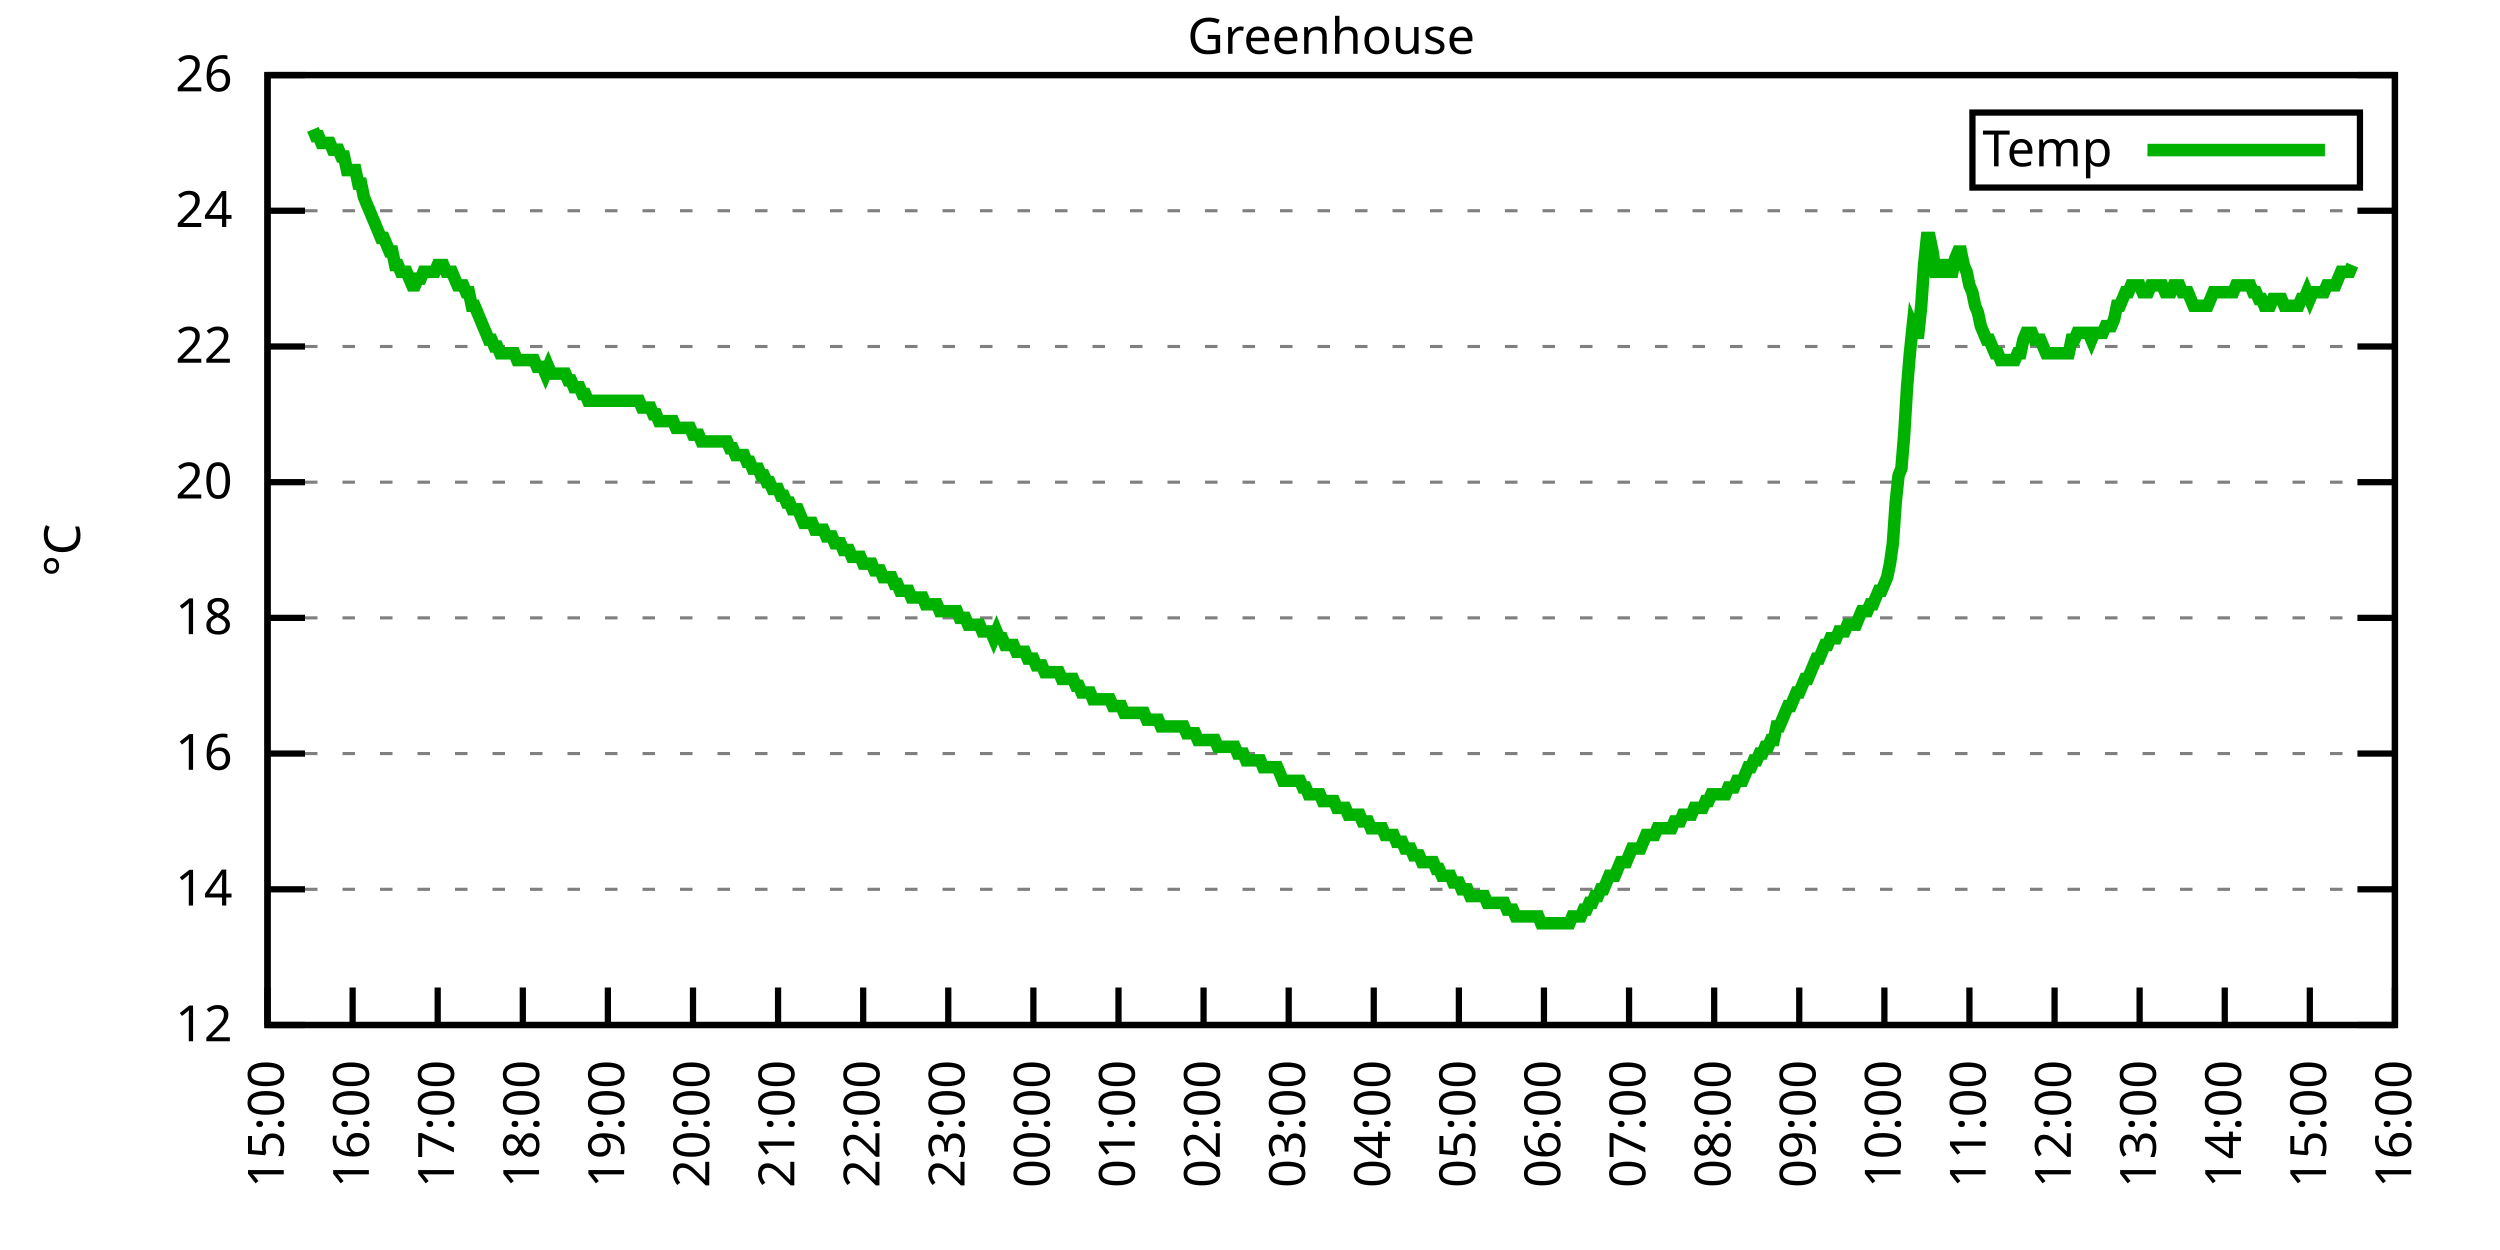
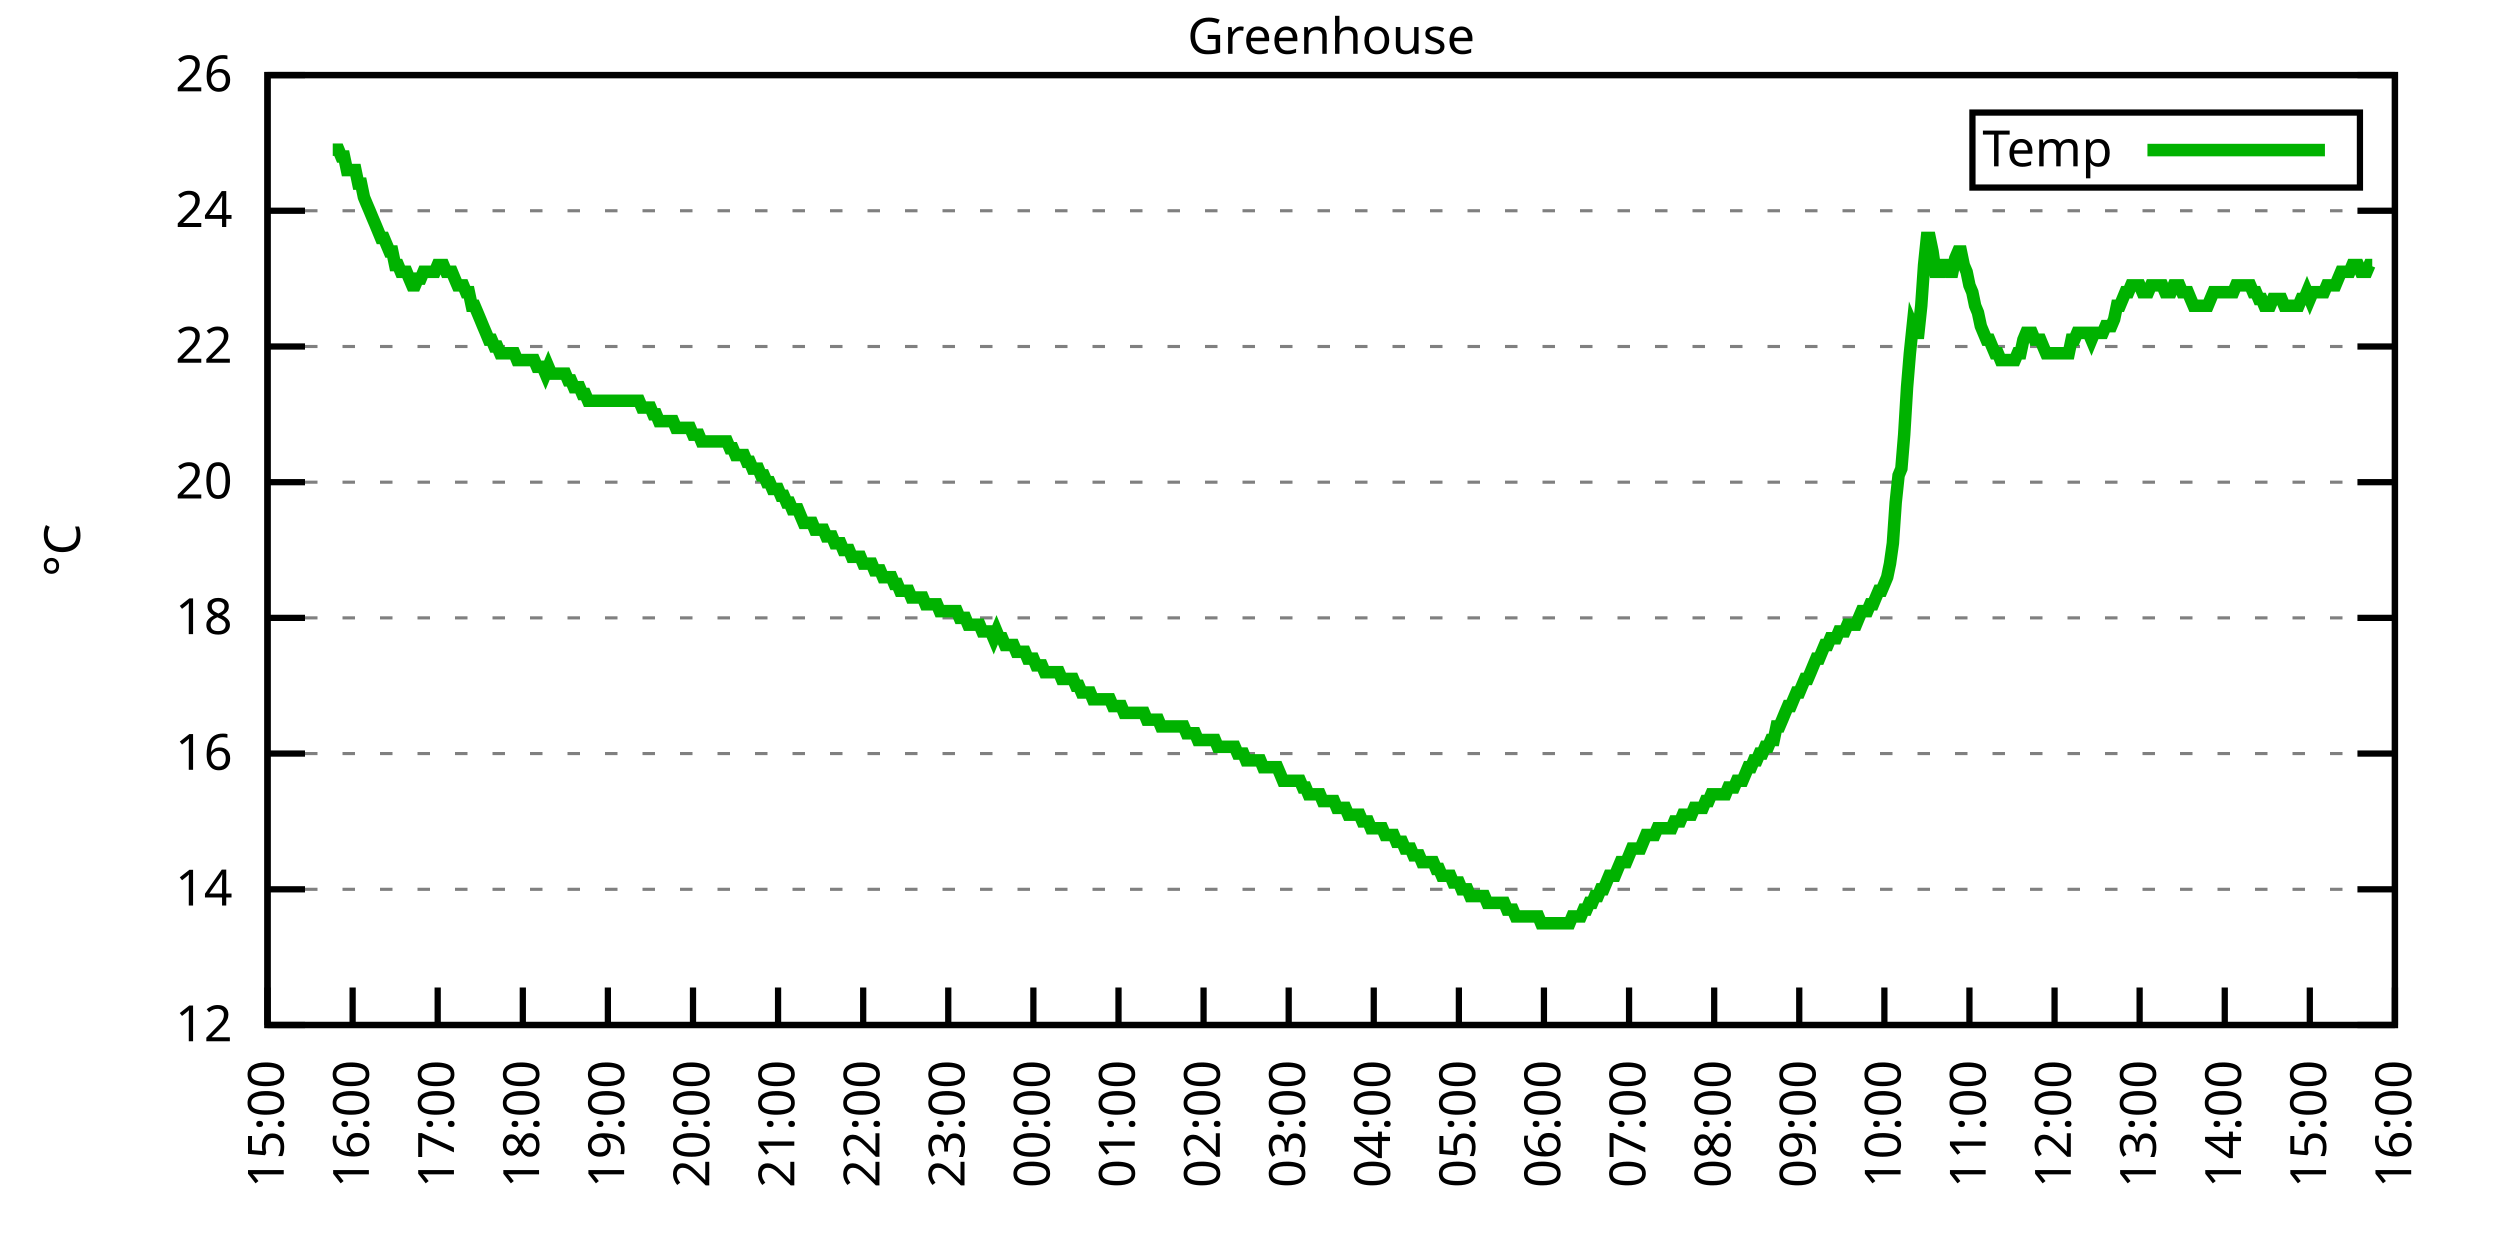
<svg xmlns="http://www.w3.org/2000/svg" xmlns:xlink="http://www.w3.org/1999/xlink" width="400" height="200" viewBox="0 0 400 200">
  <g id="gnuplot_canvas">
    <rect x="0" y="0" width="400" height="200" fill="none" />
    <defs>
      <circle id="gpDot" r="0.5" stroke-width="0.5" stroke="currentColor" />
      <path id="gpPt0" stroke-width="0.333" stroke="currentColor" d="M-1,0 h2 M0,-1 v2" />
      <path id="gpPt1" stroke-width="0.333" stroke="currentColor" d="M-1,-1 L1,1 M1,-1 L-1,1" />
      <path id="gpPt2" stroke-width="0.333" stroke="currentColor" d="M-1,0 L1,0 M0,-1 L0,1 M-1,-1 L1,1 M-1,1 L1,-1" />
      <rect id="gpPt3" stroke-width="0.333" stroke="currentColor" x="-1" y="-1" width="2" height="2" />
      <rect id="gpPt4" stroke-width="0.333" stroke="currentColor" fill="currentColor" x="-1" y="-1" width="2" height="2" />
      <circle id="gpPt5" stroke-width="0.333" stroke="currentColor" cx="0" cy="0" r="1" />
      <use xlink:href="#gpPt5" id="gpPt6" fill="currentColor" stroke="none" />
      <path id="gpPt7" stroke-width="0.333" stroke="currentColor" d="M0,-1.33 L-1.33,0.67 L1.33,0.67 z" />
      <use xlink:href="#gpPt7" id="gpPt8" fill="currentColor" stroke="none" />
      <use xlink:href="#gpPt7" id="gpPt9" stroke="currentColor" transform="rotate(180)" />
      <use xlink:href="#gpPt9" id="gpPt10" fill="currentColor" stroke="none" />
      <use xlink:href="#gpPt3" id="gpPt11" stroke="currentColor" transform="rotate(45)" />
      <use xlink:href="#gpPt11" id="gpPt12" fill="currentColor" stroke="none" />
      <path id="gpPt13" stroke-width="0.333" stroke="currentColor" d="M0,1.330 L1.265,0.411 L0.782,-1.067 L-0.782,-1.076 L-1.265,0.411 z" />
      <use xlink:href="#gpPt13" id="gpPt14" fill="currentColor" stroke="none" />
      <filter id="textbox" filterUnits="objectBoundingBox" x="0" y="0" height="1" width="1">
        <feFlood flood-color="white" flood-opacity="1" result="bgnd" />
        <feComposite in="SourceGraphic" in2="bgnd" operator="atop" />
      </filter>
      <filter id="greybox" filterUnits="objectBoundingBox" x="0" y="0" height="1" width="1">
        <feFlood flood-color="lightgrey" flood-opacity="1" result="grey" />
        <feComposite in="SourceGraphic" in2="grey" operator="atop" />
      </filter>
    </defs>
    <g fill="none" color="white" stroke="currentColor" stroke-width="1.00" stroke-linecap="butt" stroke-linejoin="miter">
</g>
    <g fill="none" color="black" stroke="currentColor" stroke-width="1.00" stroke-linecap="butt" stroke-linejoin="miter">
      <g stroke="none" shape-rendering="crispEdges">
        <polygon fill="rgb(255, 255, 255)" points="42.80,164.00 383.18,164.00 383.18,12.02 42.80,12.02 " />
      </g>
    </g>
    <g fill="none" color="black" stroke="currentColor" stroke-width="1.00" stroke-linecap="butt" stroke-linejoin="miter">
</g>
    <g fill="none" color="black" stroke="black" stroke-width="0.50" stroke-linecap="butt" stroke-linejoin="miter">
</g>
    <g fill="none" color="gray" stroke="currentColor" stroke-width="0.50" stroke-linecap="butt" stroke-linejoin="miter">
      <path stroke="gray" stroke-dasharray="2,4" class="gridline" d="M42.80,164.00 L383.19,164.00  " />
    </g>
    <g fill="none" color="gray" stroke="gray" stroke-width="1.00" stroke-linecap="butt" stroke-linejoin="miter">
</g>
    <g fill="none" color="black" stroke="currentColor" stroke-width="1.00" stroke-linecap="butt" stroke-linejoin="miter">
      <path stroke="black" d="M42.80,164.00 L48.80,164.00 M383.19,164.00 L377.19,164.00  " />
      <g transform="translate(37.20,166.60)" stroke="none" fill="black" font-family="Sans" font-size="8.00" text-anchor="end">
        <text>
          <tspan font-family="Sans"> 12</tspan>
        </text>
      </g>
    </g>
    <g fill="none" color="black" stroke="currentColor" stroke-width="1.00" stroke-linecap="butt" stroke-linejoin="miter">
</g>
    <g fill="none" color="black" stroke="black" stroke-width="0.50" stroke-linecap="butt" stroke-linejoin="miter">
</g>
    <g fill="none" color="gray" stroke="currentColor" stroke-width="0.50" stroke-linecap="butt" stroke-linejoin="miter">
      <path stroke="gray" stroke-dasharray="2,4" class="gridline" d="M42.80,142.29 L383.19,142.29  " />
    </g>
    <g fill="none" color="gray" stroke="gray" stroke-width="1.00" stroke-linecap="butt" stroke-linejoin="miter">
</g>
    <g fill="none" color="black" stroke="currentColor" stroke-width="1.00" stroke-linecap="butt" stroke-linejoin="miter">
      <path stroke="black" d="M42.80,142.29 L48.80,142.29 M383.19,142.29 L377.19,142.29  " />
      <g transform="translate(37.20,144.89)" stroke="none" fill="black" font-family="Sans" font-size="8.00" text-anchor="end">
        <text>
          <tspan font-family="Sans"> 14</tspan>
        </text>
      </g>
    </g>
    <g fill="none" color="black" stroke="currentColor" stroke-width="1.00" stroke-linecap="butt" stroke-linejoin="miter">
</g>
    <g fill="none" color="black" stroke="black" stroke-width="0.50" stroke-linecap="butt" stroke-linejoin="miter">
</g>
    <g fill="none" color="gray" stroke="currentColor" stroke-width="0.50" stroke-linecap="butt" stroke-linejoin="miter">
      <path stroke="gray" stroke-dasharray="2,4" class="gridline" d="M42.80,120.57 L383.19,120.57  " />
    </g>
    <g fill="none" color="gray" stroke="gray" stroke-width="1.00" stroke-linecap="butt" stroke-linejoin="miter">
</g>
    <g fill="none" color="black" stroke="currentColor" stroke-width="1.00" stroke-linecap="butt" stroke-linejoin="miter">
      <path stroke="black" d="M42.80,120.57 L48.80,120.57 M383.19,120.57 L377.19,120.57  " />
      <g transform="translate(37.20,123.17)" stroke="none" fill="black" font-family="Sans" font-size="8.00" text-anchor="end">
        <text>
          <tspan font-family="Sans"> 16</tspan>
        </text>
      </g>
    </g>
    <g fill="none" color="black" stroke="currentColor" stroke-width="1.00" stroke-linecap="butt" stroke-linejoin="miter">
</g>
    <g fill="none" color="black" stroke="black" stroke-width="0.50" stroke-linecap="butt" stroke-linejoin="miter">
</g>
    <g fill="none" color="gray" stroke="currentColor" stroke-width="0.50" stroke-linecap="butt" stroke-linejoin="miter">
      <path stroke="gray" stroke-dasharray="2,4" class="gridline" d="M42.80,98.86 L383.19,98.86  " />
    </g>
    <g fill="none" color="gray" stroke="gray" stroke-width="1.00" stroke-linecap="butt" stroke-linejoin="miter">
</g>
    <g fill="none" color="black" stroke="currentColor" stroke-width="1.00" stroke-linecap="butt" stroke-linejoin="miter">
      <path stroke="black" d="M42.80,98.86 L48.80,98.86 M383.19,98.86 L377.19,98.86  " />
      <g transform="translate(37.20,101.46)" stroke="none" fill="black" font-family="Sans" font-size="8.00" text-anchor="end">
        <text>
          <tspan font-family="Sans"> 18</tspan>
        </text>
      </g>
    </g>
    <g fill="none" color="black" stroke="currentColor" stroke-width="1.00" stroke-linecap="butt" stroke-linejoin="miter">
</g>
    <g fill="none" color="black" stroke="black" stroke-width="0.50" stroke-linecap="butt" stroke-linejoin="miter">
</g>
    <g fill="none" color="gray" stroke="currentColor" stroke-width="0.50" stroke-linecap="butt" stroke-linejoin="miter">
      <path stroke="gray" stroke-dasharray="2,4" class="gridline" d="M42.80,77.15 L383.19,77.15  " />
    </g>
    <g fill="none" color="gray" stroke="gray" stroke-width="1.00" stroke-linecap="butt" stroke-linejoin="miter">
</g>
    <g fill="none" color="black" stroke="currentColor" stroke-width="1.00" stroke-linecap="butt" stroke-linejoin="miter">
      <path stroke="black" d="M42.80,77.15 L48.80,77.15 M383.19,77.15 L377.19,77.15  " />
      <g transform="translate(37.20,79.75)" stroke="none" fill="black" font-family="Sans" font-size="8.00" text-anchor="end">
        <text>
          <tspan font-family="Sans"> 20</tspan>
        </text>
      </g>
    </g>
    <g fill="none" color="black" stroke="currentColor" stroke-width="1.00" stroke-linecap="butt" stroke-linejoin="miter">
</g>
    <g fill="none" color="black" stroke="black" stroke-width="0.50" stroke-linecap="butt" stroke-linejoin="miter">
</g>
    <g fill="none" color="gray" stroke="currentColor" stroke-width="0.50" stroke-linecap="butt" stroke-linejoin="miter">
      <path stroke="gray" stroke-dasharray="2,4" class="gridline" d="M42.80,55.44 L383.19,55.44  " />
    </g>
    <g fill="none" color="gray" stroke="gray" stroke-width="1.00" stroke-linecap="butt" stroke-linejoin="miter">
</g>
    <g fill="none" color="black" stroke="currentColor" stroke-width="1.00" stroke-linecap="butt" stroke-linejoin="miter">
      <path stroke="black" d="M42.80,55.44 L48.80,55.44 M383.19,55.44 L377.19,55.44  " />
      <g transform="translate(37.20,58.04)" stroke="none" fill="black" font-family="Sans" font-size="8.00" text-anchor="end">
        <text>
          <tspan font-family="Sans"> 22</tspan>
        </text>
      </g>
    </g>
    <g fill="none" color="black" stroke="currentColor" stroke-width="1.00" stroke-linecap="butt" stroke-linejoin="miter">
</g>
    <g fill="none" color="black" stroke="black" stroke-width="0.50" stroke-linecap="butt" stroke-linejoin="miter">
</g>
    <g fill="none" color="gray" stroke="currentColor" stroke-width="0.50" stroke-linecap="butt" stroke-linejoin="miter">
      <path stroke="gray" stroke-dasharray="2,4" class="gridline" d="M42.80,33.72 L383.19,33.72  " />
    </g>
    <g fill="none" color="gray" stroke="gray" stroke-width="1.00" stroke-linecap="butt" stroke-linejoin="miter">
</g>
    <g fill="none" color="black" stroke="currentColor" stroke-width="1.00" stroke-linecap="butt" stroke-linejoin="miter">
      <path stroke="black" d="M42.80,33.72 L48.80,33.72 M383.19,33.72 L377.19,33.72  " />
      <g transform="translate(37.20,36.32)" stroke="none" fill="black" font-family="Sans" font-size="8.00" text-anchor="end">
        <text>
          <tspan font-family="Sans"> 24</tspan>
        </text>
      </g>
    </g>
    <g fill="none" color="black" stroke="currentColor" stroke-width="1.00" stroke-linecap="butt" stroke-linejoin="miter">
</g>
    <g fill="none" color="black" stroke="black" stroke-width="0.50" stroke-linecap="butt" stroke-linejoin="miter">
</g>
    <g fill="none" color="gray" stroke="currentColor" stroke-width="0.50" stroke-linecap="butt" stroke-linejoin="miter">
      <path stroke="gray" stroke-dasharray="2,4" class="gridline" d="M42.80,12.01 L383.19,12.01  " />
    </g>
    <g fill="none" color="gray" stroke="gray" stroke-width="1.00" stroke-linecap="butt" stroke-linejoin="miter">
</g>
    <g fill="none" color="black" stroke="currentColor" stroke-width="1.00" stroke-linecap="butt" stroke-linejoin="miter">
      <path stroke="black" d="M42.80,12.01 L48.80,12.01 M383.19,12.01 L377.19,12.01  " />
      <g transform="translate(37.20,14.61)" stroke="none" fill="black" font-family="Sans" font-size="8.00" text-anchor="end">
        <text>
          <tspan font-family="Sans"> 26</tspan>
        </text>
      </g>
    </g>
    <g fill="none" color="black" stroke="currentColor" stroke-width="1.00" stroke-linecap="butt" stroke-linejoin="miter">
      <path stroke="black" d="M42.80,164.00 L42.80,158.00  " />
      <g transform="translate(45.40,169.60) rotate(270.00)" stroke="none" fill="black" font-family="Sans" font-size="8.00" text-anchor="end">
        <text>
          <tspan font-family="Sans">15:00</tspan>
        </text>
      </g>
    </g>
    <g fill="none" color="black" stroke="currentColor" stroke-width="1.00" stroke-linecap="butt" stroke-linejoin="miter">
      <path stroke="black" d="M56.42,164.00 L56.42,158.00  " />
      <g transform="translate(59.02,169.60) rotate(270.00)" stroke="none" fill="black" font-family="Sans" font-size="8.00" text-anchor="end">
        <text>
          <tspan font-family="Sans">16:00</tspan>
        </text>
      </g>
    </g>
    <g fill="none" color="black" stroke="currentColor" stroke-width="1.00" stroke-linecap="butt" stroke-linejoin="miter">
      <path stroke="black" d="M70.03,164.00 L70.03,158.00  " />
      <g transform="translate(72.63,169.60) rotate(270.00)" stroke="none" fill="black" font-family="Sans" font-size="8.00" text-anchor="end">
        <text>
          <tspan font-family="Sans">17:00</tspan>
        </text>
      </g>
    </g>
    <g fill="none" color="black" stroke="currentColor" stroke-width="1.00" stroke-linecap="butt" stroke-linejoin="miter">
      <path stroke="black" d="M83.65,164.00 L83.65,158.00  " />
      <g transform="translate(86.25,169.60) rotate(270.00)" stroke="none" fill="black" font-family="Sans" font-size="8.00" text-anchor="end">
        <text>
          <tspan font-family="Sans">18:00</tspan>
        </text>
      </g>
    </g>
    <g fill="none" color="black" stroke="currentColor" stroke-width="1.00" stroke-linecap="butt" stroke-linejoin="miter">
      <path stroke="black" d="M97.26,164.00 L97.26,158.00  " />
      <g transform="translate(99.86,169.60) rotate(270.00)" stroke="none" fill="black" font-family="Sans" font-size="8.00" text-anchor="end">
        <text>
          <tspan font-family="Sans">19:00</tspan>
        </text>
      </g>
    </g>
    <g fill="none" color="black" stroke="currentColor" stroke-width="1.00" stroke-linecap="butt" stroke-linejoin="miter">
      <path stroke="black" d="M110.88,164.00 L110.88,158.00  " />
      <g transform="translate(113.48,169.60) rotate(270.00)" stroke="none" fill="black" font-family="Sans" font-size="8.00" text-anchor="end">
        <text>
          <tspan font-family="Sans">20:00</tspan>
        </text>
      </g>
    </g>
    <g fill="none" color="black" stroke="currentColor" stroke-width="1.00" stroke-linecap="butt" stroke-linejoin="miter">
      <path stroke="black" d="M124.49,164.00 L124.49,158.00  " />
      <g transform="translate(127.09,169.60) rotate(270.00)" stroke="none" fill="black" font-family="Sans" font-size="8.00" text-anchor="end">
        <text>
          <tspan font-family="Sans">21:00</tspan>
        </text>
      </g>
    </g>
    <g fill="none" color="black" stroke="currentColor" stroke-width="1.00" stroke-linecap="butt" stroke-linejoin="miter">
      <path stroke="black" d="M138.11,164.00 L138.11,158.00  " />
      <g transform="translate(140.71,169.60) rotate(270.00)" stroke="none" fill="black" font-family="Sans" font-size="8.00" text-anchor="end">
        <text>
          <tspan font-family="Sans">22:00</tspan>
        </text>
      </g>
    </g>
    <g fill="none" color="black" stroke="currentColor" stroke-width="1.00" stroke-linecap="butt" stroke-linejoin="miter">
      <path stroke="black" d="M151.72,164.00 L151.72,158.00  " />
      <g transform="translate(154.32,169.60) rotate(270.00)" stroke="none" fill="black" font-family="Sans" font-size="8.00" text-anchor="end">
        <text>
          <tspan font-family="Sans">23:00</tspan>
        </text>
      </g>
    </g>
    <g fill="none" color="black" stroke="currentColor" stroke-width="1.00" stroke-linecap="butt" stroke-linejoin="miter">
      <path stroke="black" d="M165.34,164.00 L165.34,158.00  " />
      <g transform="translate(167.94,169.60) rotate(270.00)" stroke="none" fill="black" font-family="Sans" font-size="8.00" text-anchor="end">
        <text>
          <tspan font-family="Sans">00:00</tspan>
        </text>
      </g>
    </g>
    <g fill="none" color="black" stroke="currentColor" stroke-width="1.00" stroke-linecap="butt" stroke-linejoin="miter">
      <path stroke="black" d="M178.96,164.00 L178.96,158.00  " />
      <g transform="translate(181.56,169.60) rotate(270.00)" stroke="none" fill="black" font-family="Sans" font-size="8.00" text-anchor="end">
        <text>
          <tspan font-family="Sans">01:00</tspan>
        </text>
      </g>
    </g>
    <g fill="none" color="black" stroke="currentColor" stroke-width="1.00" stroke-linecap="butt" stroke-linejoin="miter">
      <path stroke="black" d="M192.57,164.00 L192.57,158.00  " />
      <g transform="translate(195.17,169.60) rotate(270.00)" stroke="none" fill="black" font-family="Sans" font-size="8.00" text-anchor="end">
        <text>
          <tspan font-family="Sans">02:00</tspan>
        </text>
      </g>
    </g>
    <g fill="none" color="black" stroke="currentColor" stroke-width="1.00" stroke-linecap="butt" stroke-linejoin="miter">
      <path stroke="black" d="M206.19,164.00 L206.19,158.00  " />
      <g transform="translate(208.79,169.60) rotate(270.00)" stroke="none" fill="black" font-family="Sans" font-size="8.00" text-anchor="end">
        <text>
          <tspan font-family="Sans">03:00</tspan>
        </text>
      </g>
    </g>
    <g fill="none" color="black" stroke="currentColor" stroke-width="1.00" stroke-linecap="butt" stroke-linejoin="miter">
      <path stroke="black" d="M219.80,164.00 L219.80,158.00  " />
      <g transform="translate(222.40,169.60) rotate(270.00)" stroke="none" fill="black" font-family="Sans" font-size="8.00" text-anchor="end">
        <text>
          <tspan font-family="Sans">04:00</tspan>
        </text>
      </g>
    </g>
    <g fill="none" color="black" stroke="currentColor" stroke-width="1.00" stroke-linecap="butt" stroke-linejoin="miter">
      <path stroke="black" d="M233.42,164.00 L233.42,158.00  " />
      <g transform="translate(236.02,169.60) rotate(270.00)" stroke="none" fill="black" font-family="Sans" font-size="8.00" text-anchor="end">
        <text>
          <tspan font-family="Sans">05:00</tspan>
        </text>
      </g>
    </g>
    <g fill="none" color="black" stroke="currentColor" stroke-width="1.00" stroke-linecap="butt" stroke-linejoin="miter">
      <path stroke="black" d="M247.03,164.00 L247.03,158.00  " />
      <g transform="translate(249.63,169.60) rotate(270.00)" stroke="none" fill="black" font-family="Sans" font-size="8.00" text-anchor="end">
        <text>
          <tspan font-family="Sans">06:00</tspan>
        </text>
      </g>
    </g>
    <g fill="none" color="black" stroke="currentColor" stroke-width="1.00" stroke-linecap="butt" stroke-linejoin="miter">
      <path stroke="black" d="M260.65,164.00 L260.65,158.00  " />
      <g transform="translate(263.25,169.60) rotate(270.00)" stroke="none" fill="black" font-family="Sans" font-size="8.00" text-anchor="end">
        <text>
          <tspan font-family="Sans">07:00</tspan>
        </text>
      </g>
    </g>
    <g fill="none" color="black" stroke="currentColor" stroke-width="1.00" stroke-linecap="butt" stroke-linejoin="miter">
      <path stroke="black" d="M274.27,164.00 L274.27,158.00  " />
      <g transform="translate(276.87,169.60) rotate(270.00)" stroke="none" fill="black" font-family="Sans" font-size="8.00" text-anchor="end">
        <text>
          <tspan font-family="Sans">08:00</tspan>
        </text>
      </g>
    </g>
    <g fill="none" color="black" stroke="currentColor" stroke-width="1.00" stroke-linecap="butt" stroke-linejoin="miter">
      <path stroke="black" d="M287.88,164.00 L287.88,158.00  " />
      <g transform="translate(290.48,169.60) rotate(270.00)" stroke="none" fill="black" font-family="Sans" font-size="8.00" text-anchor="end">
        <text>
          <tspan font-family="Sans">09:00</tspan>
        </text>
      </g>
    </g>
    <g fill="none" color="black" stroke="currentColor" stroke-width="1.00" stroke-linecap="butt" stroke-linejoin="miter">
      <path stroke="black" d="M301.50,164.00 L301.50,158.00  " />
      <g transform="translate(304.10,169.60) rotate(270.00)" stroke="none" fill="black" font-family="Sans" font-size="8.00" text-anchor="end">
        <text>
          <tspan font-family="Sans">10:00</tspan>
        </text>
      </g>
    </g>
    <g fill="none" color="black" stroke="currentColor" stroke-width="1.00" stroke-linecap="butt" stroke-linejoin="miter">
      <path stroke="black" d="M315.11,164.00 L315.11,158.00  " />
      <g transform="translate(317.71,169.60) rotate(270.00)" stroke="none" fill="black" font-family="Sans" font-size="8.00" text-anchor="end">
        <text>
          <tspan font-family="Sans">11:00</tspan>
        </text>
      </g>
    </g>
    <g fill="none" color="black" stroke="currentColor" stroke-width="1.00" stroke-linecap="butt" stroke-linejoin="miter">
      <path stroke="black" d="M328.73,164.00 L328.73,158.00  " />
      <g transform="translate(331.33,169.60) rotate(270.00)" stroke="none" fill="black" font-family="Sans" font-size="8.00" text-anchor="end">
        <text>
          <tspan font-family="Sans">12:00</tspan>
        </text>
      </g>
    </g>
    <g fill="none" color="black" stroke="currentColor" stroke-width="1.00" stroke-linecap="butt" stroke-linejoin="miter">
      <path stroke="black" d="M342.34,164.00 L342.34,158.00  " />
      <g transform="translate(344.94,169.60) rotate(270.00)" stroke="none" fill="black" font-family="Sans" font-size="8.00" text-anchor="end">
        <text>
          <tspan font-family="Sans">13:00</tspan>
        </text>
      </g>
    </g>
    <g fill="none" color="black" stroke="currentColor" stroke-width="1.00" stroke-linecap="butt" stroke-linejoin="miter">
      <path stroke="black" d="M355.96,164.00 L355.96,158.00  " />
      <g transform="translate(358.56,169.60) rotate(270.00)" stroke="none" fill="black" font-family="Sans" font-size="8.00" text-anchor="end">
        <text>
          <tspan font-family="Sans">14:00</tspan>
        </text>
      </g>
    </g>
    <g fill="none" color="black" stroke="currentColor" stroke-width="1.00" stroke-linecap="butt" stroke-linejoin="miter">
      <path stroke="black" d="M369.57,164.00 L369.57,158.00  " />
      <g transform="translate(372.17,169.60) rotate(270.00)" stroke="none" fill="black" font-family="Sans" font-size="8.00" text-anchor="end">
        <text>
          <tspan font-family="Sans">15:00</tspan>
        </text>
      </g>
    </g>
    <g fill="none" color="black" stroke="currentColor" stroke-width="1.00" stroke-linecap="butt" stroke-linejoin="miter">
      <path stroke="black" d="M383.19,164.00 L383.19,158.00  " />
      <g transform="translate(385.79,169.60) rotate(270.00)" stroke="none" fill="black" font-family="Sans" font-size="8.00" text-anchor="end">
        <text>
          <tspan font-family="Sans">16:00</tspan>
        </text>
      </g>
    </g>
    <g fill="none" color="black" stroke="currentColor" stroke-width="1.00" stroke-linecap="butt" stroke-linejoin="miter">
</g>
    <g fill="none" color="black" stroke="currentColor" stroke-width="1.00" stroke-linecap="butt" stroke-linejoin="miter">
      <path stroke="black" d="M42.80,12.01 L42.80,164.00 L383.19,164.00 L383.19,12.01 L42.80,12.01 Z  " />
    </g>
    <g fill="none" color="black" stroke="currentColor" stroke-width="1.00" stroke-linecap="butt" stroke-linejoin="miter">
</g>
    <g fill="none" color="black" stroke="currentColor" stroke-width="1.00" stroke-linecap="butt" stroke-linejoin="miter">
      <path stroke="black" d="M315.59,30.01 L315.59,18.01 L377.59,18.01 L377.59,30.01 L315.59,30.01 Z  " />
    </g>
    <g id="Greenhouse_plot_1">
      <g fill="none" color="white" stroke="black" stroke-width="2.00" stroke-linecap="butt" stroke-linejoin="miter">
</g>
      <g fill="none" color="black" stroke="currentColor" stroke-width="2.00" stroke-linecap="butt" stroke-linejoin="miter">
        <g transform="translate(337.99,26.61)" stroke="none" fill="black" font-family="Sans" font-size="8.00" text-anchor="end">
          <text>
            <tspan font-family="Sans">Temp</tspan>
          </text>
        </g>
      </g>
      <g fill="none" color="black" stroke="currentColor" stroke-width="2.00" stroke-linecap="butt" stroke-linejoin="miter">
-         <path stroke="rgb(  0, 178,   0)" d="M343.59,24.01 L371.99,24.01 M50.06,20.70 L50.52,21.78 L50.97,21.78 L51.42,22.87 L51.88,22.87 L52.33,22.87   L52.78,22.87 L53.24,23.95 L53.69,23.95 L54.15,23.95 L54.60,25.04 L55.05,25.04 L55.51,27.21 L55.96,27.21   L56.42,27.21 L56.87,27.21 L57.32,29.38 L57.78,29.38 L58.23,31.55 L58.68,32.64 L59.14,33.72 L59.59,34.81   L60.05,35.89 L60.50,36.98 L60.95,38.07 L61.41,38.07 L61.86,39.15 L62.32,40.24 L62.77,40.24 L63.22,42.41   L63.68,42.41 L64.13,43.49 L64.58,43.49 L65.04,43.49 L65.49,44.58 L65.95,45.66 L66.40,45.66 L66.85,44.58   L67.31,44.58 L67.76,43.49 L68.22,43.49 L68.67,43.49 L69.12,43.49 L69.58,43.49 L70.03,42.41 L70.49,42.41   L70.94,42.41 L71.39,43.49 L71.85,43.49 L72.30,43.49 L72.75,44.58 L73.21,45.66 L73.66,45.66 L74.12,45.66   L74.57,46.75 L75.02,46.75 L75.48,48.92 L75.93,48.92 L76.39,50.01 L76.84,51.09 L77.29,52.18 L77.75,53.26   L78.20,54.35 L78.65,54.35 L79.11,55.44 L79.56,55.44 L80.02,56.52 L80.47,56.52 L80.92,56.52 L81.38,56.52   L81.83,56.52 L82.29,56.52 L82.74,57.61 L83.19,57.61 L83.65,57.61 L84.10,57.61 L84.55,57.61 L85.01,57.61   L85.46,57.61 L85.92,58.69 L86.37,58.69 L86.82,58.69 L87.28,59.78 L87.73,58.69 L88.19,59.78 L88.64,59.78   L89.09,59.78 L89.55,59.78 L90.00,59.78 L90.45,59.78 L90.91,60.86 L91.36,60.86 L91.82,61.95 L92.27,61.95   L92.72,61.95 L93.18,63.04 L93.63,63.04 L94.09,64.12 L94.54,64.12 L94.99,64.12 L95.45,64.12 L95.90,64.12   L96.35,64.12 L96.81,64.12 L97.26,64.12 L97.72,64.12 L98.17,64.12 L98.62,64.12 L99.08,64.12 L99.53,64.12   L99.99,64.12 L100.44,64.12 L100.89,64.12 L101.35,64.12 L101.80,64.12 L102.25,64.12 L102.71,65.21 L103.16,65.21   L103.62,65.21 L104.07,65.21 L104.52,66.29 L104.98,66.29 L105.43,67.38 L105.89,67.38 L106.34,67.38 L106.79,67.38   L107.25,67.38 L107.70,67.38 L108.15,68.46 L108.61,68.46 L109.06,68.46 L109.52,68.46 L109.97,68.46 L110.42,68.46   L110.88,69.55 L111.33,69.55 L111.79,69.55 L112.24,70.63 L112.69,70.63 L113.15,70.63 L113.60,70.63 L114.05,70.63   L114.51,70.63 L114.96,70.63 L115.42,70.63 L115.87,70.63 L116.32,70.63 L116.78,71.72 L117.23,71.72 L117.69,72.81   L118.14,72.81 L118.59,72.81 L119.05,72.81 L119.50,73.89 L119.96,73.89 L120.41,74.98 L120.86,74.98 L121.32,74.98   L121.77,76.06 L122.22,76.06 L122.68,77.15 L123.13,77.15 L123.59,78.23 L124.04,78.23 L124.49,78.23 L124.95,79.32   L125.40,79.32 L125.86,80.41 L126.31,80.41 L126.76,81.49 L127.22,81.49 L127.67,81.49 L128.12,82.58 L128.58,83.66   L129.03,83.66 L129.49,83.66 L129.94,83.66 L130.39,84.75 L130.85,84.75 L131.30,84.75 L131.76,84.75 L132.21,85.83   L132.66,85.83 L133.12,85.83 L133.57,86.92 L134.02,86.92 L134.48,86.92 L134.93,88.00 L135.39,88.00 L135.84,88.00   L136.29,89.09 L136.75,89.09 L137.20,89.09 L137.66,89.09 L138.11,90.18 L138.56,90.18 L139.02,90.18 L139.47,90.18   L139.92,91.26 L140.38,91.26 L140.83,91.26 L141.29,92.35 L141.74,92.35 L142.19,92.35 L142.65,92.35 L143.10,93.43   L143.56,93.43 L144.01,94.52 L144.46,94.52 L144.92,94.52 L145.37,94.52 L145.82,95.60 L146.28,95.60 L146.73,95.60   L147.19,95.60 L147.64,95.60 L148.09,96.69 L148.55,96.69 L149.00,96.69 L149.46,96.69 L149.91,96.69 L150.36,97.78   L150.82,97.78 L151.27,97.78 L151.72,97.78 L152.18,97.78 L152.63,97.78 L153.09,97.78 L153.54,98.86 L153.99,98.86   L154.45,98.86 L154.90,99.95 L155.36,99.95 L155.81,99.95 L156.26,99.95 L156.72,99.95 L157.17,101.03 L157.62,101.03   L158.08,101.03 L158.53,101.03 L158.99,102.12 L159.44,101.03 L159.89,102.12 L160.35,102.12 L160.80,103.20 L161.26,103.20   L161.71,103.20 L162.16,103.20 L162.62,104.29 L163.07,104.29 L163.52,104.29 L163.98,104.29 L164.43,105.38 L164.89,105.38   L165.34,105.38 L165.79,106.46 L166.25,106.46 L166.70,106.46 L167.16,107.55 L167.61,107.55 L168.06,107.55 L168.52,107.55   L168.97,107.55 L169.43,107.55 L169.88,108.63 L170.33,108.63 L170.79,108.63 L171.24,108.63 L171.69,108.63 L172.15,109.72   L172.60,109.72 L173.06,110.80 L173.51,110.80 L173.96,110.80 L174.42,110.80 L174.87,111.89 L175.33,111.89 L175.78,111.89   L176.23,111.89 L176.69,111.89 L177.14,111.89 L177.59,111.89 L178.05,112.97 L178.50,112.97 L178.96,112.97 L179.41,112.97   L179.86,114.06 L180.32,114.06 L180.77,114.06 L181.23,114.06 L181.68,114.06 L182.13,114.06 L182.59,114.06 L183.04,114.06   L183.49,115.15 L183.95,115.15 L184.40,115.15 L184.86,115.15 L185.31,115.15 L185.76,116.23 L186.22,116.23 L186.67,116.23   L187.13,116.23 L187.58,116.23 L188.03,116.23 L188.49,116.23 L188.94,116.23 L189.39,116.23 L189.85,117.32 L190.30,117.32   L190.76,117.32 L191.21,117.32 L191.66,118.40 L192.12,118.40 L192.57,118.40 L193.03,118.40 L193.48,118.40 L193.93,118.40   L194.39,118.40 L194.84,119.49 L195.29,119.49 L195.75,119.49 L196.20,119.49 L196.66,119.49 L197.11,119.49 L197.56,119.49   L198.02,120.57 L198.47,120.57 L198.93,120.57 L199.38,121.66 L199.83,121.66 L200.29,121.66 L200.74,121.66 L201.19,121.66   L201.65,121.66 L202.10,122.75 L202.56,122.75 L203.01,122.75 L203.46,122.75 L203.92,122.75 L204.37,122.75 L204.83,123.83   L205.28,124.92 L205.73,124.92 L206.19,124.92 L206.64,124.92 L207.09,124.92 L207.55,124.92 L208.00,124.92 L208.46,126.00   L208.91,126.00 L209.36,127.09 L209.82,127.09 L210.27,127.09 L210.73,127.09 L211.18,127.09 L211.63,128.17 L212.09,128.17   L212.54,128.17 L213.00,128.17 L213.45,128.17 L213.90,129.26 L214.36,129.26 L214.81,129.26 L215.26,129.26 L215.72,130.35   L216.17,130.35 L216.63,130.35 L217.08,130.35 L217.53,130.35 L217.99,131.43 L218.44,131.43 L218.90,131.43 L219.35,132.52   L219.80,132.52 L220.26,132.52 L220.71,132.52 L221.16,132.52 L221.62,133.60 L222.07,133.60 L222.53,133.60 L222.98,133.60   L223.43,134.69 L223.89,134.69 L224.34,134.69 L224.80,135.77 L225.25,135.77 L225.70,135.77 L226.16,136.86 L226.61,136.86   L227.06,136.86 L227.52,137.94 L227.97,137.94 L228.43,137.94 L228.88,137.94 L229.33,137.94 L229.79,139.03 L230.24,139.03   L230.70,140.12 L231.15,140.12 L231.60,140.12 L232.06,140.12 L232.51,141.20 L232.96,141.20 L233.42,141.20 L233.87,142.29   L234.33,142.29 L234.78,142.29 L235.23,143.37 L235.69,143.37 L236.14,143.37 L236.60,143.37 L237.05,143.37 L237.50,143.37   L237.96,144.46 L238.41,144.46 L238.86,144.46 L239.32,144.46 L239.77,144.46 L240.23,144.46 L240.68,144.46 L241.13,145.54   L241.59,145.54 L242.04,145.54 L242.50,146.63 L242.95,146.63 L243.40,146.63 L243.86,146.63 L244.31,146.63 L244.76,146.63   L245.22,146.63 L245.67,146.63 L246.13,146.63 L246.58,147.72 L247.03,147.72 L247.49,147.72 L247.94,147.72 L248.40,147.72   L248.85,147.72 L249.30,147.72 L249.76,147.72 L250.21,147.72 L250.66,147.72 L251.12,147.72 L251.57,146.63 L252.03,146.63   L252.48,146.63 L252.93,146.63 L253.39,145.54 L253.84,145.54 L254.30,144.46 L254.75,144.46 L255.20,143.37 L255.66,143.37   L256.11,142.29 L256.56,142.29 L257.02,141.20 L257.47,140.12 L257.93,140.12 L258.38,140.12 L258.83,139.03 L259.29,137.94   L259.74,137.94 L260.20,137.94 L260.65,136.86 L261.10,135.77 L261.56,135.77 L262.01,135.77 L262.47,135.77 L262.92,134.69   L263.37,133.60 L263.83,133.60 L264.28,133.60 L264.73,133.60 L265.19,132.52 L265.64,132.52 L266.10,132.52 L266.55,132.52   L267.00,132.52 L267.46,132.52 L267.91,131.43 L268.37,131.43 L268.82,131.43 L269.27,130.35 L269.73,130.35 L270.18,130.35   L270.63,130.35 L271.09,129.26 L271.54,129.26 L272.00,129.26 L272.45,129.26 L272.90,128.17 L273.36,128.17 L273.81,127.09   L274.27,127.09 L274.72,127.09 L275.17,127.09 L275.63,127.09 L276.08,127.09 L276.53,126.00 L276.99,126.00 L277.44,126.00   L277.90,124.92 L278.35,124.92 L278.80,124.92 L279.26,123.83 L279.71,122.75 L280.17,122.75 L280.62,121.66 L281.07,121.66   L281.53,120.57 L281.98,120.57 L282.43,119.49 L282.89,119.49 L283.34,118.40 L283.80,118.40 L284.25,116.23 L284.70,116.23   L285.16,115.15 L285.61,114.06 L286.07,112.97 L286.52,112.97 L286.97,111.89 L287.43,110.80 L287.88,110.80 L288.33,109.72   L288.79,108.63 L289.24,108.63 L289.70,107.55 L290.15,106.46 L290.60,105.38 L291.06,105.38 L291.51,104.29 L291.97,103.20   L292.42,103.20 L292.87,102.12 L293.33,102.12 L293.78,102.12 L294.23,101.03 L294.69,101.03 L295.14,101.03 L295.60,99.95   L296.05,99.95 L296.50,99.95 L296.96,99.95 L297.41,98.86 L297.87,97.78 L298.32,97.78 L298.77,97.78 L299.23,96.69   L299.68,96.69 L300.13,95.60 L300.59,94.52 L301.04,94.52 L301.50,93.43 L301.95,92.35 L302.40,90.18 L302.86,86.92   L303.31,80.41 L303.77,76.06 L304.22,74.98 L304.67,69.55 L305.13,61.95 L305.58,56.52 L306.03,52.18 L306.49,53.26   L306.94,53.26 L307.40,48.92 L307.85,42.41 L308.30,38.07 L308.76,38.07 L309.21,40.24 L309.67,43.49 L310.12,43.49   L310.57,43.49 L311.03,42.41 L311.48,42.41 L311.94,43.49 L312.39,43.49 L312.84,41.32 L313.30,40.24 L313.75,40.24   L314.20,42.41 L314.66,43.49 L315.11,45.66 L315.57,46.75 L316.02,48.92 L316.47,50.01 L316.93,52.18 L317.38,53.26   L317.84,54.35 L318.29,54.35 L318.74,55.44 L319.20,56.52 L319.65,56.52 L320.10,57.61 L320.56,57.61 L321.01,57.61   L321.47,57.61 L321.92,57.61 L322.37,57.61 L322.83,56.52 L323.28,56.52 L323.74,54.35 L324.19,53.26 L324.64,53.26   L325.10,53.26 L325.55,54.35 L326.00,54.35 L326.46,54.35 L326.91,55.44 L327.37,56.52 L327.82,56.52 L328.27,56.52   L328.73,56.52 L329.18,56.52 L329.64,56.52 L330.09,56.52 L330.54,56.52 L331.00,56.52 L331.45,54.35 L331.90,54.35   L332.36,53.26 L332.81,53.26 L333.27,53.26 L333.72,53.26 L334.17,53.26 L334.63,54.35 L335.08,53.26 L335.54,53.26   L335.99,53.26 L336.44,53.26 L336.90,52.18 L337.35,52.18 L337.80,52.18 L338.26,51.09 L338.71,48.92 L339.17,48.92   L339.62,47.84 L340.07,46.75 L340.53,46.75 L340.98,45.66 L341.44,45.66 L341.89,45.66 L342.34,45.66 L342.80,46.75   L343.25,46.75 L343.70,46.75 L344.16,45.66 L344.61,45.66 L345.07,45.66 L345.52,45.66 L345.97,45.66 L346.43,46.75   L346.88,46.75 L347.34,46.75 L347.79,45.66 L348.24,45.66 L348.70,45.66 L349.15,46.75 L349.60,46.75 L350.06,46.75   L350.51,47.84 L350.97,48.92 L351.42,48.92 L351.87,48.92 L352.33,48.92 L352.78,48.92 L353.24,48.92 L353.69,47.84   L354.14,46.75 L354.60,46.75 L355.05,46.75 L355.50,46.75 L355.96,46.75 L356.41,46.75 L356.87,46.75 L357.32,46.75   L357.77,45.66 L358.23,45.66 L358.68,45.66 L359.14,45.66 L359.59,45.66 L360.04,45.66 L360.50,46.75 L360.95,46.75   L361.41,47.84 L361.86,47.84 L362.31,48.92 L362.77,48.92 L363.22,48.92 L363.67,47.84 L364.13,47.84 L364.58,47.84   L365.04,47.84 L365.49,48.92 L365.94,48.92 L366.40,48.92 L366.85,48.92 L367.31,48.92 L367.76,48.92 L368.21,47.84   L368.67,47.84 L369.12,46.75 L369.57,47.84 L370.03,46.75 L370.48,46.75 L370.94,46.75 L371.39,46.75 L371.84,46.75   L372.30,45.66 L372.75,45.66 L373.21,45.66 L373.66,45.66 L374.11,44.58 L374.57,43.49 L375.02,43.49 L375.47,43.49   L375.93,43.49 L376.38,42.41  " />
+         <path stroke="rgb(  0, 178,   0)" d="M343.59,24.01 L371.99,24.01 M53.24,23.95 L53.69,23.95 L54.15,23.95 L54.60,25.04 L55.05,25.04 L55.51,27.21   L55.96,27.21 L56.42,27.21 L56.87,27.21 L57.32,29.38 L57.78,29.38 L58.23,31.55 L58.68,32.64 L59.14,33.72   L59.59,34.81 L60.05,35.89 L60.50,36.98 L60.95,38.07 L61.41,38.07 L61.86,39.15 L62.32,40.24 L62.77,40.24   L63.22,42.41 L63.68,42.41 L64.13,43.49 L64.58,43.49 L65.04,43.49 L65.49,44.58 L65.95,45.66 L66.40,45.66   L66.85,44.58 L67.31,44.58 L67.76,43.49 L68.22,43.49 L68.67,43.49 L69.12,43.49 L69.58,43.49 L70.03,42.41   L70.49,42.41 L70.94,42.41 L71.39,43.49 L71.85,43.49 L72.30,43.49 L72.75,44.58 L73.21,45.66 L73.66,45.66   L74.12,45.66 L74.57,46.75 L75.02,46.75 L75.48,48.92 L75.93,48.92 L76.39,50.01 L76.84,51.09 L77.29,52.18   L77.75,53.26 L78.20,54.35 L78.65,54.35 L79.11,55.44 L79.56,55.44 L80.02,56.52 L80.47,56.52 L80.92,56.52   L81.38,56.52 L81.83,56.52 L82.29,56.52 L82.74,57.61 L83.19,57.61 L83.65,57.61 L84.10,57.61 L84.55,57.61   L85.01,57.61 L85.46,57.61 L85.92,58.69 L86.37,58.69 L86.82,58.69 L87.28,59.78 L87.73,58.69 L88.19,59.78   L88.64,59.78 L89.09,59.78 L89.55,59.78 L90.00,59.78 L90.45,59.78 L90.91,60.86 L91.36,60.86 L91.82,61.95   L92.27,61.95 L92.72,61.95 L93.18,63.04 L93.63,63.04 L94.09,64.12 L94.54,64.12 L94.99,64.12 L95.45,64.12   L95.90,64.12 L96.35,64.12 L96.81,64.12 L97.26,64.12 L97.72,64.12 L98.17,64.12 L98.62,64.12 L99.08,64.12   L99.53,64.12 L99.99,64.12 L100.44,64.12 L100.89,64.12 L101.35,64.12 L101.80,64.12 L102.25,64.12 L102.71,65.21   L103.16,65.21 L103.62,65.21 L104.07,65.21 L104.52,66.29 L104.98,66.29 L105.43,67.38 L105.89,67.38 L106.34,67.38   L106.79,67.38 L107.25,67.38 L107.70,67.38 L108.15,68.46 L108.61,68.46 L109.06,68.46 L109.52,68.46 L109.97,68.46   L110.42,68.46 L110.88,69.55 L111.33,69.55 L111.79,69.55 L112.24,70.63 L112.69,70.63 L113.15,70.63 L113.60,70.63   L114.05,70.63 L114.51,70.63 L114.96,70.63 L115.42,70.63 L115.87,70.63 L116.32,70.63 L116.78,71.72 L117.23,71.72   L117.69,72.81 L118.14,72.81 L118.59,72.81 L119.05,72.81 L119.50,73.89 L119.96,73.89 L120.41,74.98 L120.86,74.98   L121.32,74.98 L121.77,76.06 L122.22,76.06 L122.68,77.15 L123.13,77.15 L123.59,78.23 L124.04,78.23 L124.49,78.23   L124.95,79.32 L125.40,79.32 L125.86,80.41 L126.31,80.41 L126.76,81.49 L127.22,81.49 L127.67,81.49 L128.12,82.58   L128.58,83.66 L129.03,83.66 L129.49,83.66 L129.94,83.66 L130.39,84.75 L130.85,84.75 L131.30,84.75 L131.76,84.75   L132.21,85.83 L132.66,85.83 L133.12,85.83 L133.57,86.92 L134.02,86.92 L134.48,86.92 L134.93,88.00 L135.39,88.00   L135.84,88.00 L136.29,89.09 L136.75,89.09 L137.20,89.09 L137.66,89.09 L138.11,90.18 L138.56,90.18 L139.02,90.18   L139.47,90.18 L139.92,91.26 L140.38,91.26 L140.83,91.26 L141.29,92.35 L141.74,92.35 L142.19,92.35 L142.65,92.35   L143.10,93.43 L143.56,93.43 L144.01,94.52 L144.46,94.52 L144.92,94.52 L145.37,94.52 L145.82,95.60 L146.28,95.60   L146.73,95.60 L147.19,95.60 L147.64,95.60 L148.09,96.69 L148.55,96.69 L149.00,96.69 L149.46,96.69 L149.91,96.69   L150.36,97.78 L150.82,97.78 L151.27,97.78 L151.72,97.78 L152.18,97.78 L152.63,97.78 L153.09,97.78 L153.54,98.86   L153.99,98.86 L154.45,98.86 L154.90,99.95 L155.36,99.95 L155.81,99.95 L156.26,99.95 L156.72,99.95 L157.17,101.03   L157.62,101.03 L158.08,101.03 L158.53,101.03 L158.99,102.12 L159.44,101.03 L159.89,102.12 L160.35,102.12 L160.80,103.20   L161.26,103.20 L161.71,103.20 L162.16,103.20 L162.62,104.29 L163.07,104.29 L163.52,104.29 L163.98,104.29 L164.43,105.38   L164.89,105.38 L165.34,105.38 L165.79,106.46 L166.25,106.46 L166.70,106.46 L167.16,107.55 L167.61,107.55 L168.06,107.55   L168.52,107.55 L168.97,107.55 L169.43,107.55 L169.88,108.63 L170.33,108.63 L170.79,108.63 L171.24,108.63 L171.69,108.63   L172.15,109.72 L172.60,109.72 L173.06,110.80 L173.51,110.80 L173.96,110.80 L174.42,110.80 L174.87,111.89 L175.33,111.89   L175.78,111.89 L176.23,111.89 L176.69,111.89 L177.14,111.89 L177.59,111.89 L178.05,112.97 L178.50,112.97 L178.96,112.97   L179.41,112.97 L179.86,114.06 L180.32,114.06 L180.77,114.06 L181.23,114.06 L181.68,114.06 L182.13,114.06 L182.59,114.06   L183.04,114.06 L183.49,115.15 L183.95,115.15 L184.40,115.15 L184.86,115.15 L185.31,115.15 L185.76,116.23 L186.22,116.23   L186.67,116.23 L187.13,116.23 L187.58,116.23 L188.03,116.23 L188.49,116.23 L188.94,116.23 L189.39,116.23 L189.85,117.32   L190.30,117.32 L190.76,117.32 L191.21,117.32 L191.66,118.40 L192.12,118.40 L192.57,118.40 L193.03,118.40 L193.48,118.40   L193.93,118.40 L194.39,118.40 L194.84,119.49 L195.29,119.49 L195.75,119.49 L196.20,119.49 L196.66,119.49 L197.11,119.49   L197.56,119.49 L198.02,120.57 L198.47,120.57 L198.93,120.57 L199.38,121.66 L199.83,121.66 L200.29,121.66 L200.74,121.66   L201.19,121.66 L201.65,121.66 L202.10,122.75 L202.56,122.75 L203.01,122.75 L203.46,122.75 L203.92,122.75 L204.37,122.75   L204.83,123.83 L205.28,124.92 L205.73,124.92 L206.19,124.92 L206.64,124.92 L207.09,124.92 L207.55,124.92 L208.00,124.92   L208.46,126.00 L208.91,126.00 L209.36,127.09 L209.82,127.09 L210.27,127.09 L210.73,127.09 L211.18,127.09 L211.63,128.17   L212.09,128.17 L212.54,128.17 L213.00,128.17 L213.45,128.17 L213.90,129.26 L214.36,129.26 L214.81,129.26 L215.26,129.26   L215.72,130.35 L216.17,130.35 L216.63,130.35 L217.08,130.35 L217.53,130.35 L217.99,131.43 L218.44,131.43 L218.90,131.43   L219.35,132.52 L219.80,132.52 L220.26,132.52 L220.71,132.52 L221.16,132.52 L221.62,133.60 L222.07,133.60 L222.53,133.60   L222.98,133.60 L223.43,134.69 L223.89,134.69 L224.34,134.69 L224.80,135.77 L225.25,135.77 L225.70,135.77 L226.16,136.86   L226.61,136.86 L227.06,136.86 L227.52,137.94 L227.97,137.94 L228.43,137.94 L228.88,137.94 L229.33,137.94 L229.79,139.03   L230.24,139.03 L230.70,140.12 L231.15,140.12 L231.60,140.12 L232.06,140.12 L232.51,141.20 L232.96,141.20 L233.42,141.20   L233.87,142.29 L234.33,142.29 L234.78,142.29 L235.23,143.37 L235.69,143.37 L236.14,143.37 L236.60,143.37 L237.05,143.37   L237.50,143.37 L237.96,144.46 L238.41,144.46 L238.86,144.46 L239.32,144.46 L239.77,144.46 L240.23,144.46 L240.68,144.46   L241.13,145.54 L241.59,145.54 L242.04,145.54 L242.50,146.63 L242.95,146.63 L243.40,146.63 L243.86,146.63 L244.31,146.63   L244.76,146.63 L245.22,146.63 L245.67,146.63 L246.13,146.63 L246.58,147.72 L247.03,147.72 L247.49,147.72 L247.94,147.72   L248.40,147.72 L248.85,147.72 L249.30,147.72 L249.76,147.72 L250.21,147.72 L250.66,147.72 L251.12,147.72 L251.57,146.63   L252.03,146.63 L252.48,146.63 L252.93,146.63 L253.39,145.54 L253.84,145.54 L254.30,144.46 L254.75,144.46 L255.20,143.37   L255.66,143.37 L256.11,142.29 L256.56,142.29 L257.02,141.20 L257.47,140.12 L257.93,140.12 L258.38,140.12 L258.83,139.03   L259.29,137.94 L259.74,137.94 L260.20,137.94 L260.65,136.86 L261.10,135.77 L261.56,135.77 L262.01,135.77 L262.47,135.77   L262.92,134.69 L263.37,133.60 L263.83,133.60 L264.28,133.60 L264.73,133.60 L265.19,132.52 L265.64,132.52 L266.10,132.52   L266.55,132.52 L267.00,132.52 L267.46,132.52 L267.91,131.43 L268.37,131.43 L268.82,131.43 L269.27,130.35 L269.73,130.35   L270.18,130.35 L270.63,130.35 L271.09,129.26 L271.54,129.26 L272.00,129.26 L272.45,129.26 L272.90,128.17 L273.36,128.17   L273.81,127.09 L274.27,127.09 L274.72,127.09 L275.17,127.09 L275.63,127.09 L276.08,127.09 L276.53,126.00 L276.99,126.00   L277.44,126.00 L277.90,124.92 L278.35,124.92 L278.80,124.92 L279.26,123.83 L279.71,122.75 L280.17,122.75 L280.62,121.66   L281.07,121.66 L281.53,120.57 L281.98,120.57 L282.43,119.49 L282.89,119.49 L283.34,118.40 L283.80,118.40 L284.25,116.23   L284.70,116.23 L285.16,115.15 L285.61,114.06 L286.07,112.97 L286.52,112.97 L286.97,111.89 L287.43,110.80 L287.88,110.80   L288.33,109.72 L288.79,108.63 L289.24,108.63 L289.70,107.55 L290.15,106.46 L290.60,105.38 L291.06,105.38 L291.51,104.29   L291.97,103.20 L292.42,103.20 L292.87,102.12 L293.33,102.12 L293.78,102.12 L294.23,101.03 L294.69,101.03 L295.14,101.03   L295.60,99.95 L296.05,99.95 L296.50,99.95 L296.96,99.95 L297.41,98.86 L297.87,97.78 L298.32,97.78 L298.77,97.78   L299.23,96.69 L299.68,96.69 L300.13,95.60 L300.59,94.52 L301.04,94.52 L301.50,93.43 L301.95,92.35 L302.40,90.18   L302.86,86.92 L303.31,80.41 L303.77,76.06 L304.22,74.98 L304.67,69.55 L305.13,61.95 L305.58,56.52 L306.03,52.18   L306.49,53.26 L306.94,53.26 L307.40,48.92 L307.85,42.41 L308.30,38.07 L308.76,38.07 L309.21,40.24 L309.67,43.49   L310.12,43.49 L310.57,43.49 L311.03,42.41 L311.48,42.41 L311.94,43.49 L312.39,43.49 L312.84,41.32 L313.30,40.24   L313.75,40.24 L314.20,42.41 L314.66,43.49 L315.11,45.66 L315.57,46.75 L316.02,48.92 L316.47,50.01 L316.93,52.18   L317.38,53.26 L317.84,54.35 L318.29,54.35 L318.74,55.44 L319.20,56.52 L319.65,56.52 L320.10,57.61 L320.56,57.61   L321.01,57.61 L321.47,57.61 L321.92,57.61 L322.37,57.61 L322.83,56.52 L323.28,56.52 L323.74,54.35 L324.19,53.26   L324.64,53.26 L325.10,53.26 L325.55,54.35 L326.00,54.35 L326.46,54.35 L326.91,55.44 L327.37,56.52 L327.82,56.52   L328.27,56.52 L328.73,56.52 L329.18,56.52 L329.64,56.52 L330.09,56.52 L330.54,56.52 L331.00,56.52 L331.45,54.35   L331.90,54.35 L332.36,53.26 L332.81,53.26 L333.27,53.26 L333.72,53.26 L334.17,53.26 L334.63,54.35 L335.08,53.26   L335.54,53.26 L335.99,53.26 L336.44,53.26 L336.90,52.18 L337.35,52.18 L337.80,52.18 L338.26,51.09 L338.71,48.92   L339.17,48.92 L339.62,47.84 L340.07,46.75 L340.53,46.75 L340.98,45.66 L341.44,45.66 L341.89,45.66 L342.34,45.66   L342.80,46.75 L343.25,46.75 L343.70,46.75 L344.16,45.66 L344.61,45.66 L345.07,45.66 L345.52,45.66 L345.97,45.66   L346.43,46.75 L346.88,46.75 L347.34,46.75 L347.79,45.66 L348.24,45.66 L348.70,45.66 L349.15,46.75 L349.60,46.75   L350.06,46.75 L350.51,47.84 L350.97,48.92 L351.42,48.92 L351.87,48.92 L352.33,48.92 L352.78,48.92 L353.24,48.92   L353.69,47.84 L354.14,46.75 L354.60,46.75 L355.05,46.75 L355.50,46.75 L355.96,46.75 L356.41,46.75 L356.87,46.75   L357.32,46.75 L357.77,45.66 L358.23,45.66 L358.68,45.66 L359.14,45.66 L359.59,45.66 L360.04,45.66 L360.50,46.75   L360.95,46.75 L361.41,47.84 L361.86,47.84 L362.31,48.92 L362.77,48.92 L363.22,48.92 L363.67,47.84 L364.13,47.84   L364.58,47.84 L365.04,47.84 L365.49,48.92 L365.94,48.92 L366.40,48.92 L366.85,48.92 L367.31,48.92 L367.76,48.92   L368.21,47.84 L368.67,47.84 L369.12,46.75 L369.57,47.84 L370.03,46.75 L370.48,46.75 L370.94,46.75 L371.39,46.75   L371.84,46.75 L372.30,45.66 L372.75,45.66 L373.21,45.66 L373.66,45.66 L374.11,44.58 L374.57,43.49 L375.02,43.49   L375.47,43.49 L375.93,43.49 L376.38,42.41 L376.84,42.41 L377.29,42.41 L377.74,43.49 L378.20,43.49 L378.65,43.49   L379.11,42.41 L379.56,42.41  " />
      </g>
    </g>
    <g fill="none" color="black" stroke="currentColor" stroke-width="2.00" stroke-linecap="butt" stroke-linejoin="miter">
</g>
    <g fill="none" color="black" stroke="black" stroke-width="1.00" stroke-linecap="butt" stroke-linejoin="miter">
</g>
    <g fill="none" color="black" stroke="currentColor" stroke-width="1.00" stroke-linecap="butt" stroke-linejoin="miter">
      <path stroke="black" d="M42.80,12.01 L42.80,164.00 L383.19,164.00 L383.19,12.01 L42.80,12.01 Z  " />
      <g transform="translate(12.80,88.01) rotate(270.00)" stroke="none" fill="black" font-family="Sans" font-size="8.00" text-anchor="middle">
        <text>
          <tspan font-family="Sans">°C</tspan>
        </text>
      </g>
    </g>
    <g fill="none" color="black" stroke="currentColor" stroke-width="1.00" stroke-linecap="butt" stroke-linejoin="miter">
</g>
    <g fill="none" color="black" stroke="currentColor" stroke-width="1.00" stroke-linecap="butt" stroke-linejoin="miter">
      <g transform="translate(212.99,8.61)" stroke="none" fill="black" font-family="Sans" font-size="8.00" text-anchor="middle">
        <text>
          <tspan font-family="Sans">Greenhouse</tspan>
        </text>
      </g>
    </g>
    <g fill="none" color="black" stroke="currentColor" stroke-width="1.00" stroke-linecap="butt" stroke-linejoin="miter">
</g>
  </g>
</svg>
